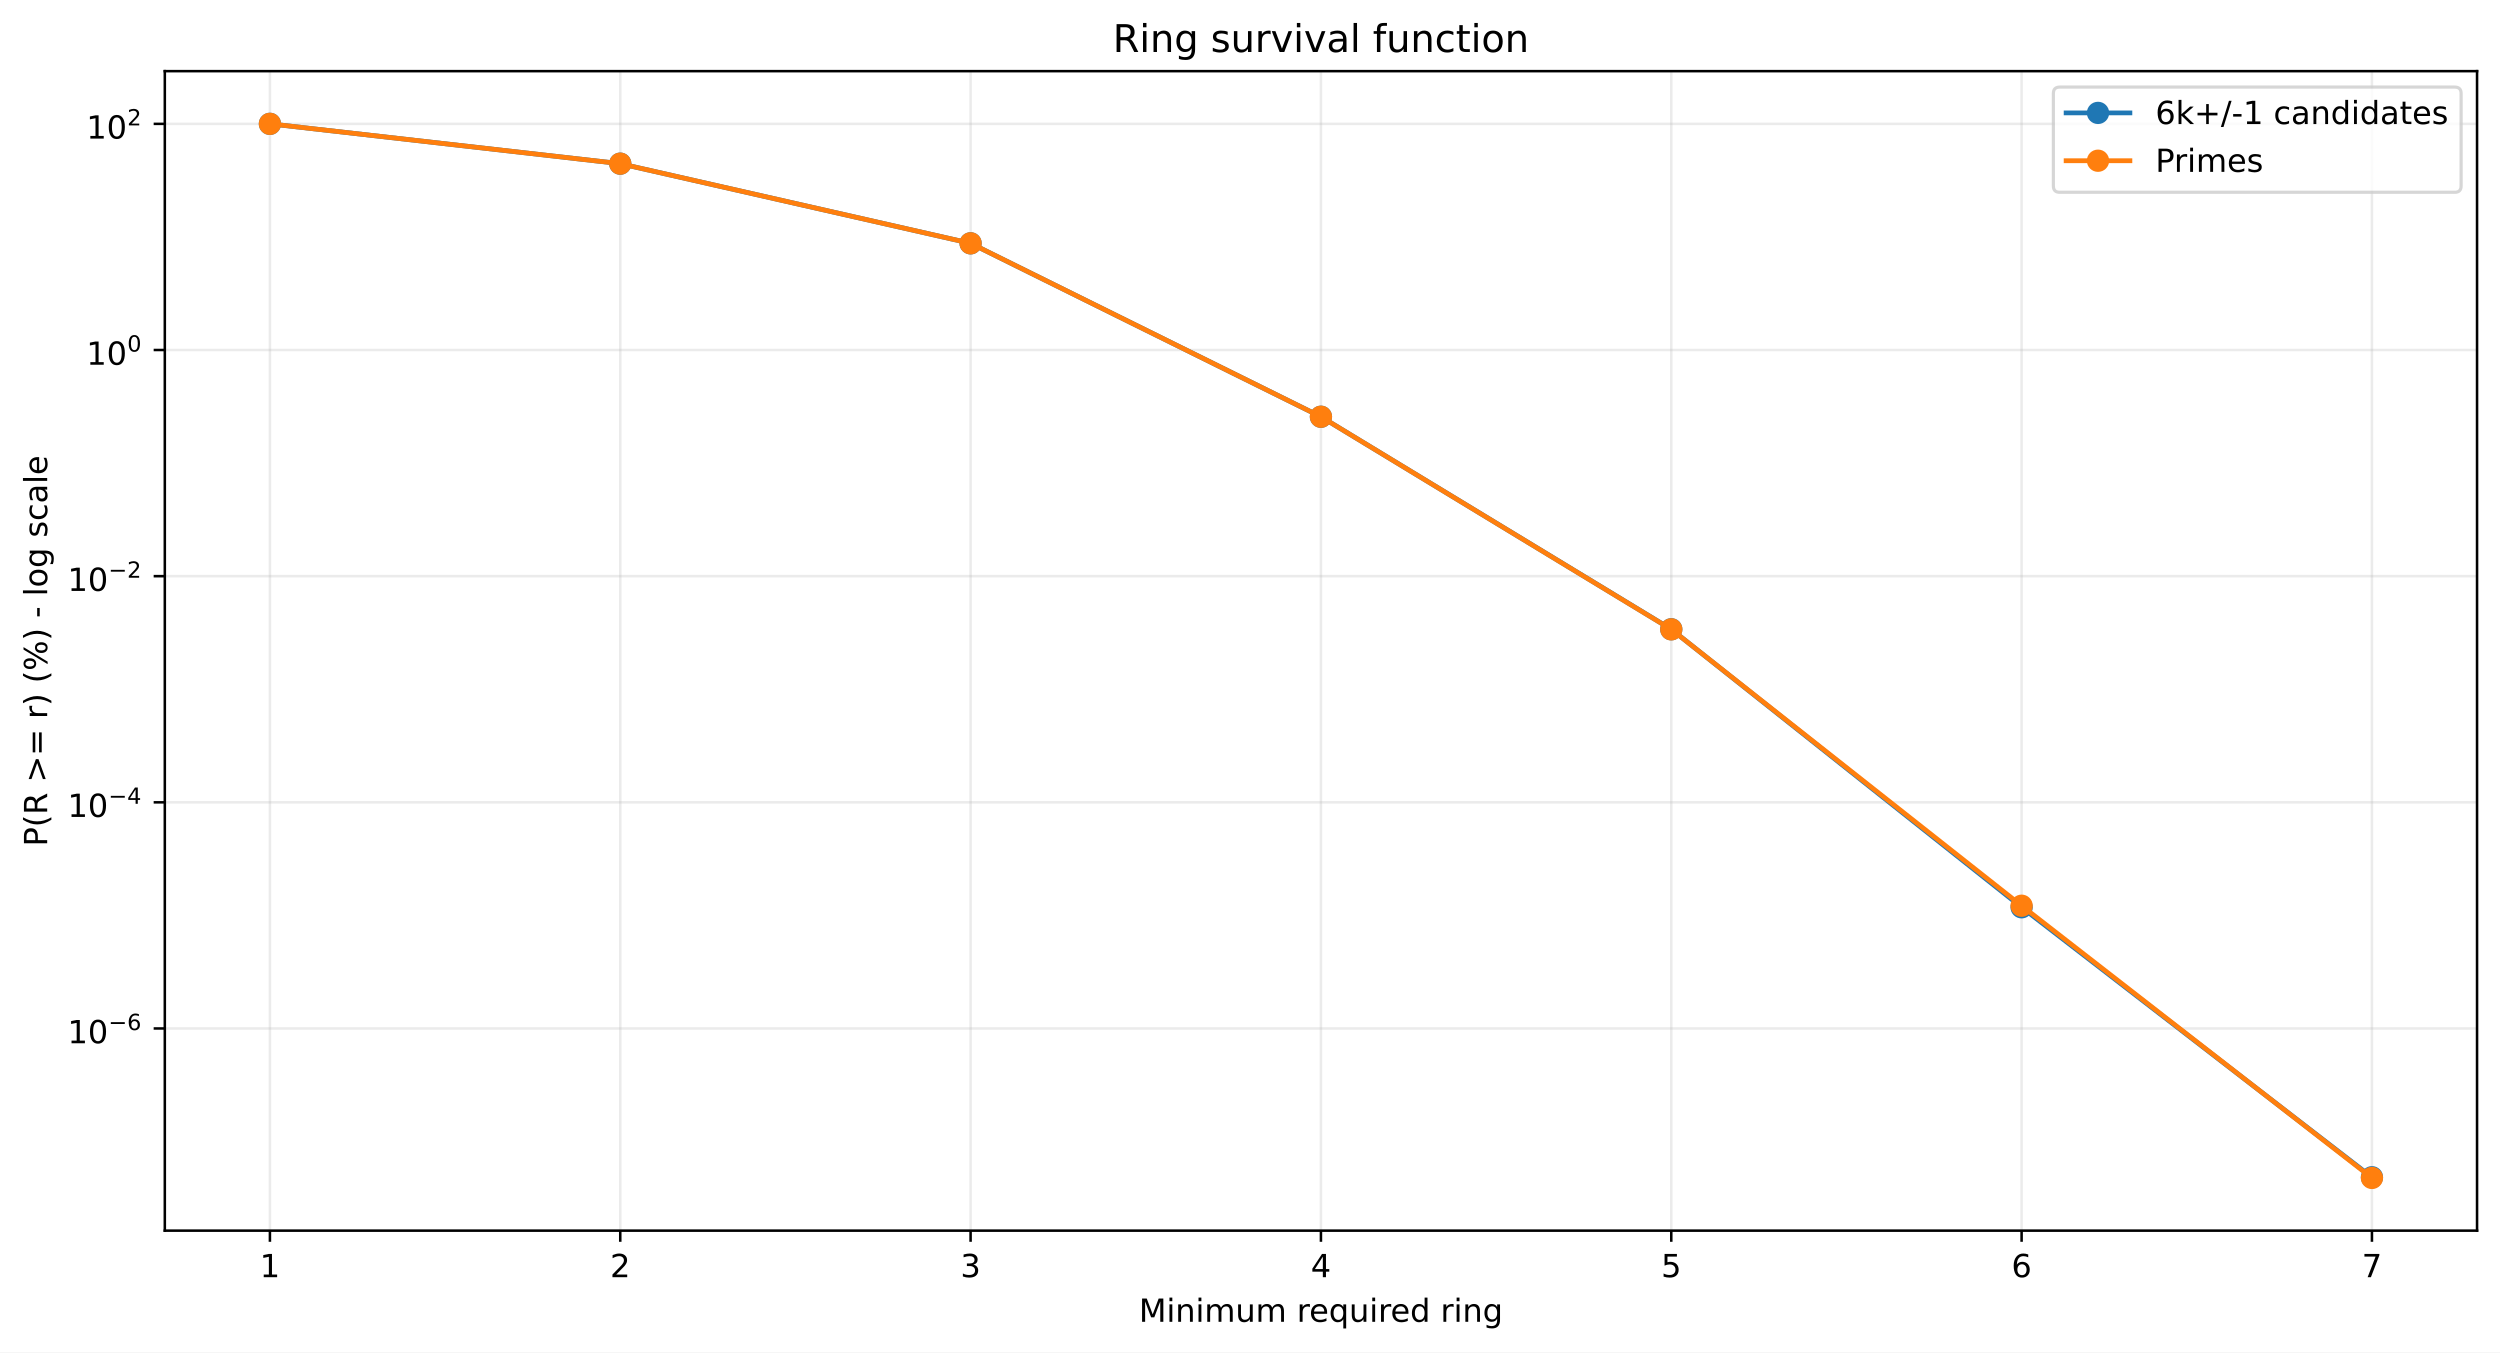
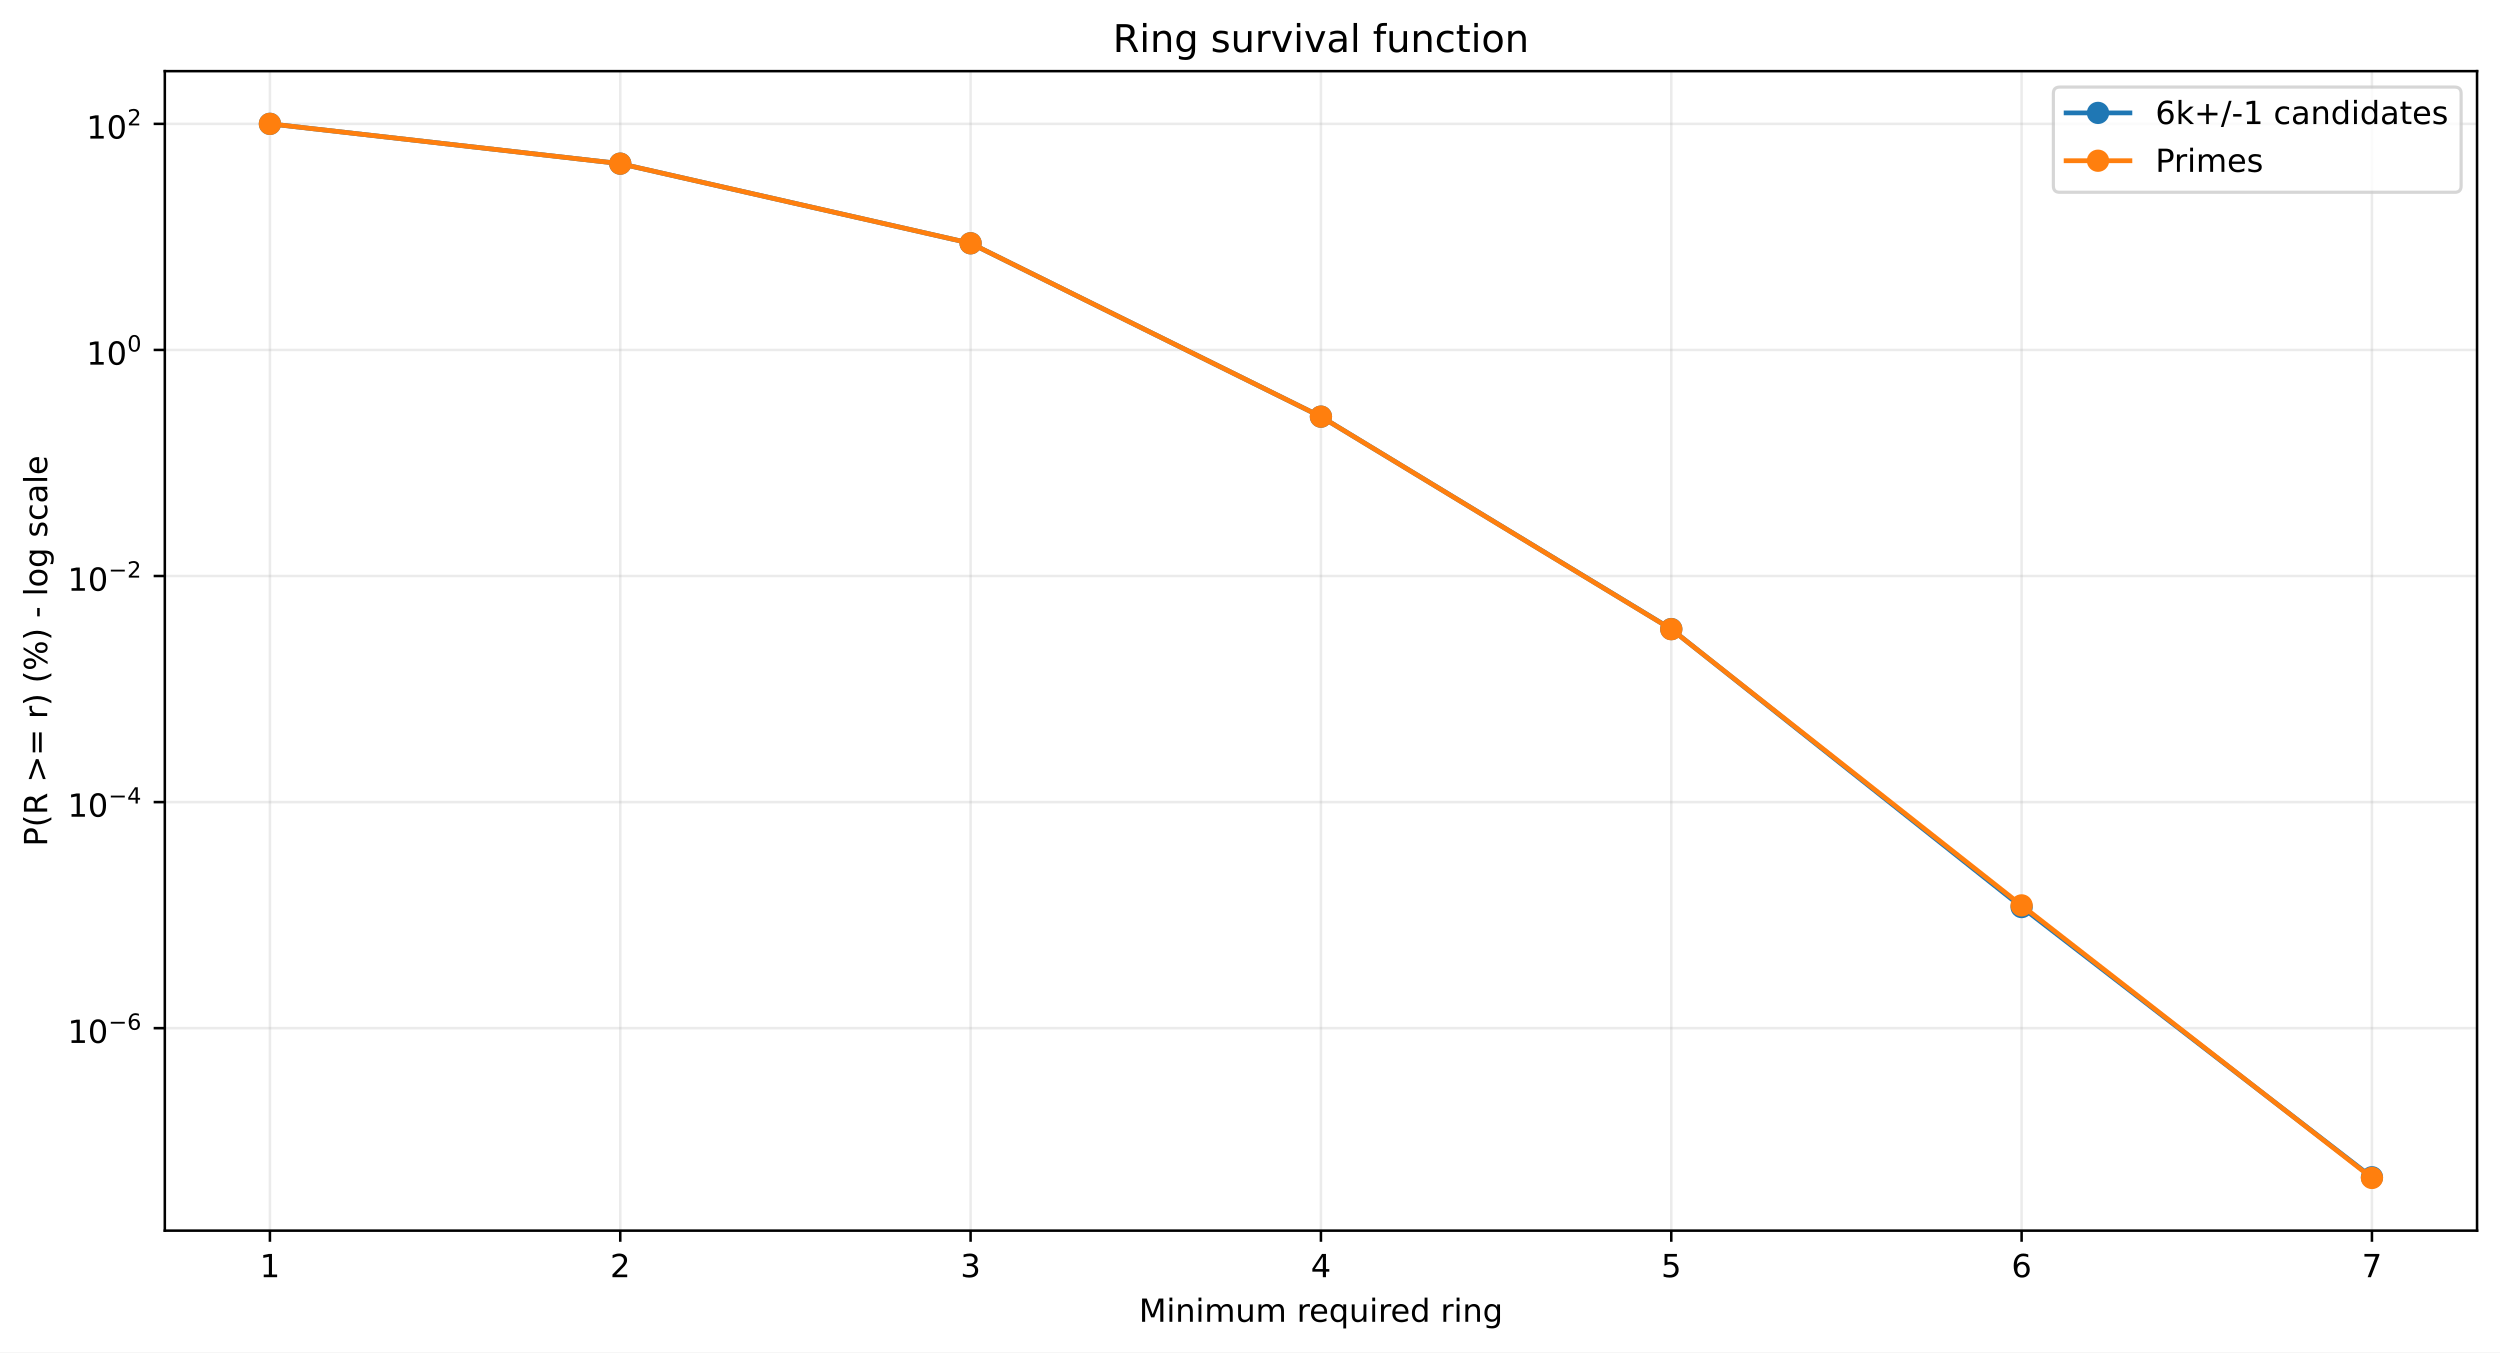
<svg xmlns="http://www.w3.org/2000/svg" xmlns:xlink="http://www.w3.org/1999/xlink" width="784.218pt" height="424.237pt" viewBox="0 0 784.218 424.237" version="1.1">
  <defs>
    <style type="text/css">*{stroke-linejoin: round; stroke-linecap: butt}</style>
  </defs>
  <g id="figure_1">
    <g id="patch_1">
      <path d="M 0 424.237  L 784.218 424.237  L 784.218 0  L 0 0  z " style="fill: #ffffff" />
    </g>
    <g id="axes_1">
      <g id="patch_2">
        <path d="M 51.701 386.036  L 777.018 386.036  L 777.018 22.318  L 51.701 22.318  z " style="fill: #ffffff" />
      </g>
      <g id="matplotlib.axis_1">
        <g id="xtick_1">
          <g id="line2d_1">
-             <path d="M 84.67 386.036  L 84.67 22.318  " clip-path="url(#p4ef045ba26)" style="fill: none; stroke: #b0b0b0; stroke-opacity: 0.25; stroke-width: 0.8; stroke-linecap: square" />
+             <path d="M 84.67 386.036  L 84.67 22.318  " clip-path="url(#p61291a323a)" style="fill: none; stroke: #b0b0b0; stroke-opacity: 0.25; stroke-width: 0.8; stroke-linecap: square" />
          </g>
          <g id="line2d_2">
            <defs>
-               <path id="m00a3cc19f6" d="M 0 0  L 0 3.5  " style="stroke: #000000; stroke-width: 0.8" />
+               <path id="m27af059b16" d="M 0 0  L 0 3.5  " style="stroke: #000000; stroke-width: 0.8" />
            </defs>
            <g>
-               <use xlink:href="#m00a3cc19f6" x="84.67" y="386.036" style="stroke: #000000; stroke-width: 0.8" />
+               <use xlink:href="#m27af059b16" x="84.67" y="386.036" style="stroke: #000000; stroke-width: 0.8" />
            </g>
          </g>
          <g id="text_1">
            <g transform="translate(81.48852 400.6334) scale(0.1 -0.1)">
              <defs>
                <path id="DejaVuSans-14" d="M 794 531  L 1825 531  L 1825 4091  L 703 3866  L 703 4441  L 1819 4666  L 2450 4666  L 2450 531  L 3481 531  L 3481 0  L 794 0  L 794 531  z " transform="scale(0.015625)" />
              </defs>
              <use xlink:href="#DejaVuSans-14" />
            </g>
          </g>
        </g>
        <g id="xtick_2">
          <g id="line2d_3">
-             <path d="M 194.566 386.036  L 194.566 22.318  " clip-path="url(#p4ef045ba26)" style="fill: none; stroke: #b0b0b0; stroke-opacity: 0.25; stroke-width: 0.8; stroke-linecap: square" />
+             <path d="M 194.566 386.036  L 194.566 22.318  " clip-path="url(#p61291a323a)" style="fill: none; stroke: #b0b0b0; stroke-opacity: 0.25; stroke-width: 0.8; stroke-linecap: square" />
          </g>
          <g id="line2d_4">
            <g>
-               <use xlink:href="#m00a3cc19f6" x="194.566" y="386.036" style="stroke: #000000; stroke-width: 0.8" />
+               <use xlink:href="#m27af059b16" x="194.566" y="386.036" style="stroke: #000000; stroke-width: 0.8" />
            </g>
          </g>
          <g id="text_2">
            <g transform="translate(191.3851 400.6334) scale(0.1 -0.1)">
              <defs>
                <path id="DejaVuSans-15" d="M 1228 531  L 3431 531  L 3431 0  L 469 0  L 469 531  Q 828 903 1448 1529  Q 2069 2156 2228 2338  Q 2531 2678 2651 2914  Q 2772 3150 2772 3378  Q 2772 3750 2511 3984  Q 2250 4219 1831 4219  Q 1534 4219 1204 4116  Q 875 4013 500 3803  L 500 4441  Q 881 4594 1212 4672  Q 1544 4750 1819 4750  Q 2544 4750 2975 4387  Q 3406 4025 3406 3419  Q 3406 3131 3298 2873  Q 3191 2616 2906 2266  Q 2828 2175 2409 1742  Q 1991 1309 1228 531  z " transform="scale(0.015625)" />
              </defs>
              <use xlink:href="#DejaVuSans-15" />
            </g>
          </g>
        </g>
        <g id="xtick_3">
          <g id="line2d_5">
-             <path d="M 304.463 386.036  L 304.463 22.318  " clip-path="url(#p4ef045ba26)" style="fill: none; stroke: #b0b0b0; stroke-opacity: 0.25; stroke-width: 0.8; stroke-linecap: square" />
+             <path d="M 304.463 386.036  L 304.463 22.318  " clip-path="url(#p61291a323a)" style="fill: none; stroke: #b0b0b0; stroke-opacity: 0.25; stroke-width: 0.8; stroke-linecap: square" />
          </g>
          <g id="line2d_6">
            <g>
-               <use xlink:href="#m00a3cc19f6" x="304.463" y="386.036" style="stroke: #000000; stroke-width: 0.8" />
+               <use xlink:href="#m27af059b16" x="304.463" y="386.036" style="stroke: #000000; stroke-width: 0.8" />
            </g>
          </g>
          <g id="text_3">
            <g transform="translate(301.2817 400.6334) scale(0.1 -0.1)">
              <defs>
                <path id="DejaVuSans-16" d="M 2597 2516  Q 3050 2419 3304 2112  Q 3559 1806 3559 1356  Q 3559 666 3084 287  Q 2609 -91 1734 -91  Q 1441 -91 1130 -33  Q 819 25 488 141  L 488 750  Q 750 597 1062 519  Q 1375 441 1716 441  Q 2309 441 2620 675  Q 2931 909 2931 1356  Q 2931 1769 2642 2001  Q 2353 2234 1838 2234  L 1294 2234  L 1294 2753  L 1863 2753  Q 2328 2753 2575 2939  Q 2822 3125 2822 3475  Q 2822 3834 2567 4026  Q 2313 4219 1838 4219  Q 1578 4219 1281 4162  Q 984 4106 628 3988  L 628 4550  Q 988 4650 1302 4700  Q 1616 4750 1894 4750  Q 2613 4750 3031 4423  Q 3450 4097 3450 3541  Q 3450 3153 3228 2886  Q 3006 2619 2597 2516  z " transform="scale(0.015625)" />
              </defs>
              <use xlink:href="#DejaVuSans-16" />
            </g>
          </g>
        </g>
        <g id="xtick_4">
          <g id="line2d_7">
-             <path d="M 414.36 386.036  L 414.36 22.318  " clip-path="url(#p4ef045ba26)" style="fill: none; stroke: #b0b0b0; stroke-opacity: 0.25; stroke-width: 0.8; stroke-linecap: square" />
+             <path d="M 414.36 386.036  L 414.36 22.318  " clip-path="url(#p61291a323a)" style="fill: none; stroke: #b0b0b0; stroke-opacity: 0.25; stroke-width: 0.8; stroke-linecap: square" />
          </g>
          <g id="line2d_8">
            <g>
-               <use xlink:href="#m00a3cc19f6" x="414.36" y="386.036" style="stroke: #000000; stroke-width: 0.8" />
+               <use xlink:href="#m27af059b16" x="414.36" y="386.036" style="stroke: #000000; stroke-width: 0.8" />
            </g>
          </g>
          <g id="text_4">
            <g transform="translate(411.1784 400.6334) scale(0.1 -0.1)">
              <defs>
                <path id="DejaVuSans-17" d="M 2419 4116  L 825 1625  L 2419 1625  L 2419 4116  z M 2253 4666  L 3047 4666  L 3047 1625  L 3713 1625  L 3713 1100  L 3047 1100  L 3047 0  L 2419 0  L 2419 1100  L 313 1100  L 313 1709  L 2253 4666  z " transform="scale(0.015625)" />
              </defs>
              <use xlink:href="#DejaVuSans-17" />
            </g>
          </g>
        </g>
        <g id="xtick_5">
          <g id="line2d_9">
-             <path d="M 524.256 386.036  L 524.256 22.318  " clip-path="url(#p4ef045ba26)" style="fill: none; stroke: #b0b0b0; stroke-opacity: 0.25; stroke-width: 0.8; stroke-linecap: square" />
+             <path d="M 524.256 386.036  L 524.256 22.318  " clip-path="url(#p61291a323a)" style="fill: none; stroke: #b0b0b0; stroke-opacity: 0.25; stroke-width: 0.8; stroke-linecap: square" />
          </g>
          <g id="line2d_10">
            <g>
-               <use xlink:href="#m00a3cc19f6" x="524.256" y="386.036" style="stroke: #000000; stroke-width: 0.8" />
+               <use xlink:href="#m27af059b16" x="524.256" y="386.036" style="stroke: #000000; stroke-width: 0.8" />
            </g>
          </g>
          <g id="text_5">
            <g transform="translate(521.075 400.6334) scale(0.1 -0.1)">
              <defs>
                <path id="DejaVuSans-18" d="M 691 4666  L 3169 4666  L 3169 4134  L 1269 4134  L 1269 2991  Q 1406 3038 1543 3061  Q 1681 3084 1819 3084  Q 2600 3084 3056 2656  Q 3513 2228 3513 1497  Q 3513 744 3044 326  Q 2575 -91 1722 -91  Q 1428 -91 1123 -41  Q 819 9 494 109  L 494 744  Q 775 591 1075 516  Q 1375 441 1709 441  Q 2250 441 2565 725  Q 2881 1009 2881 1497  Q 2881 1984 2565 2268  Q 2250 2553 1709 2553  Q 1456 2553 1204 2497  Q 953 2441 691 2322  L 691 4666  z " transform="scale(0.015625)" />
              </defs>
              <use xlink:href="#DejaVuSans-18" />
            </g>
          </g>
        </g>
        <g id="xtick_6">
          <g id="line2d_11">
-             <path d="M 634.153 386.036  L 634.153 22.318  " clip-path="url(#p4ef045ba26)" style="fill: none; stroke: #b0b0b0; stroke-opacity: 0.25; stroke-width: 0.8; stroke-linecap: square" />
+             <path d="M 634.153 386.036  L 634.153 22.318  " clip-path="url(#p61291a323a)" style="fill: none; stroke: #b0b0b0; stroke-opacity: 0.25; stroke-width: 0.8; stroke-linecap: square" />
          </g>
          <g id="line2d_12">
            <g>
-               <use xlink:href="#m00a3cc19f6" x="634.153" y="386.036" style="stroke: #000000; stroke-width: 0.8" />
+               <use xlink:href="#m27af059b16" x="634.153" y="386.036" style="stroke: #000000; stroke-width: 0.8" />
            </g>
          </g>
          <g id="text_6">
            <g transform="translate(630.9716 400.6334) scale(0.1 -0.1)">
              <defs>
                <path id="DejaVuSans-19" d="M 2113 2584  Q 1688 2584 1439 2293  Q 1191 2003 1191 1497  Q 1191 994 1439 701  Q 1688 409 2113 409  Q 2538 409 2786 701  Q 3034 994 3034 1497  Q 3034 2003 2786 2293  Q 2538 2584 2113 2584  z M 3366 4563  L 3366 3988  Q 3128 4100 2886 4159  Q 2644 4219 2406 4219  Q 1781 4219 1451 3797  Q 1122 3375 1075 2522  Q 1259 2794 1537 2939  Q 1816 3084 2150 3084  Q 2853 3084 3261 2657  Q 3669 2231 3669 1497  Q 3669 778 3244 343  Q 2819 -91 2113 -91  Q 1303 -91 875 529  Q 447 1150 447 2328  Q 447 3434 972 4092  Q 1497 4750 2381 4750  Q 2619 4750 2861 4703  Q 3103 4656 3366 4563  z " transform="scale(0.015625)" />
              </defs>
              <use xlink:href="#DejaVuSans-19" />
            </g>
          </g>
        </g>
        <g id="xtick_7">
          <g id="line2d_13">
-             <path d="M 744.049 386.036  L 744.049 22.318  " clip-path="url(#p4ef045ba26)" style="fill: none; stroke: #b0b0b0; stroke-opacity: 0.25; stroke-width: 0.8; stroke-linecap: square" />
+             <path d="M 744.049 386.036  L 744.049 22.318  " clip-path="url(#p61291a323a)" style="fill: none; stroke: #b0b0b0; stroke-opacity: 0.25; stroke-width: 0.8; stroke-linecap: square" />
          </g>
          <g id="line2d_14">
            <g>
-               <use xlink:href="#m00a3cc19f6" x="744.049" y="386.036" style="stroke: #000000; stroke-width: 0.8" />
+               <use xlink:href="#m27af059b16" x="744.049" y="386.036" style="stroke: #000000; stroke-width: 0.8" />
            </g>
          </g>
          <g id="text_7">
            <g transform="translate(740.8682 400.6334) scale(0.1 -0.1)">
              <defs>
                <path id="DejaVuSans-1a" d="M 525 4666  L 3525 4666  L 3525 4397  L 1831 0  L 1172 0  L 2766 4134  L 525 4134  L 525 4666  z " transform="scale(0.015625)" />
              </defs>
              <use xlink:href="#DejaVuSans-1a" />
            </g>
          </g>
        </g>
        <g id="text_8">
          <g transform="translate(357.2737 414.6342) scale(0.1 -0.1)">
            <defs>
              <path id="DejaVuSans-30" d="M 628 4666  L 1569 4666  L 2759 1491  L 3956 4666  L 4897 4666  L 4897 0  L 4281 0  L 4281 4097  L 3078 897  L 2444 897  L 1241 4097  L 1241 0  L 628 0  L 628 4666  z " transform="scale(0.015625)" />
              <path id="DejaVuSans-4c" d="M 603 3500  L 1178 3500  L 1178 0  L 603 0  L 603 3500  z M 603 4863  L 1178 4863  L 1178 4134  L 603 4134  L 603 4863  z " transform="scale(0.015625)" />
              <path id="DejaVuSans-51" d="M 3513 2113  L 3513 0  L 2938 0  L 2938 2094  Q 2938 2591 2744 2837  Q 2550 3084 2163 3084  Q 1697 3084 1428 2787  Q 1159 2491 1159 1978  L 1159 0  L 581 0  L 581 3500  L 1159 3500  L 1159 2956  Q 1366 3272 1645 3428  Q 1925 3584 2291 3584  Q 2894 3584 3203 3211  Q 3513 2838 3513 2113  z " transform="scale(0.015625)" />
              <path id="DejaVuSans-50" d="M 3328 2828  Q 3544 3216 3844 3400  Q 4144 3584 4550 3584  Q 5097 3584 5394 3201  Q 5691 2819 5691 2113  L 5691 0  L 5113 0  L 5113 2094  Q 5113 2597 4934 2840  Q 4756 3084 4391 3084  Q 3944 3084 3684 2787  Q 3425 2491 3425 1978  L 3425 0  L 2847 0  L 2847 2094  Q 2847 2600 2669 2842  Q 2491 3084 2119 3084  Q 1678 3084 1418 2786  Q 1159 2488 1159 1978  L 1159 0  L 581 0  L 581 3500  L 1159 3500  L 1159 2956  Q 1356 3278 1631 3431  Q 1906 3584 2284 3584  Q 2666 3584 2933 3390  Q 3200 3197 3328 2828  z " transform="scale(0.015625)" />
              <path id="DejaVuSans-58" d="M 544 1381  L 544 3500  L 1119 3500  L 1119 1403  Q 1119 906 1312 657  Q 1506 409 1894 409  Q 2359 409 2629 706  Q 2900 1003 2900 1516  L 2900 3500  L 3475 3500  L 3475 0  L 2900 0  L 2900 538  Q 2691 219 2414 64  Q 2138 -91 1772 -91  Q 1169 -91 856 284  Q 544 659 544 1381  z M 1991 3584  L 1991 3584  z " transform="scale(0.015625)" />
              <path id="DejaVuSans-3" transform="scale(0.015625)" />
              <path id="DejaVuSans-55" d="M 2631 2963  Q 2534 3019 2420 3045  Q 2306 3072 2169 3072  Q 1681 3072 1420 2755  Q 1159 2438 1159 1844  L 1159 0  L 581 0  L 581 3500  L 1159 3500  L 1159 2956  Q 1341 3275 1631 3429  Q 1922 3584 2338 3584  Q 2397 3584 2469 3576  Q 2541 3569 2628 3553  L 2631 2963  z " transform="scale(0.015625)" />
              <path id="DejaVuSans-48" d="M 3597 1894  L 3597 1613  L 953 1613  Q 991 1019 1311 708  Q 1631 397 2203 397  Q 2534 397 2845 478  Q 3156 559 3463 722  L 3463 178  Q 3153 47 2828 -22  Q 2503 -91 2169 -91  Q 1331 -91 842 396  Q 353 884 353 1716  Q 353 2575 817 3079  Q 1281 3584 2069 3584  Q 2775 3584 3186 3129  Q 3597 2675 3597 1894  z M 3022 2063  Q 3016 2534 2758 2815  Q 2500 3097 2075 3097  Q 1594 3097 1305 2825  Q 1016 2553 972 2059  L 3022 2063  z " transform="scale(0.015625)" />
              <path id="DejaVuSans-54" d="M 947 1747  Q 947 1113 1208 752  Q 1469 391 1925 391  Q 2381 391 2643 752  Q 2906 1113 2906 1747  Q 2906 2381 2643 2742  Q 2381 3103 1925 3103  Q 1469 3103 1208 2742  Q 947 2381 947 1747  z M 2906 525  Q 2725 213 2448 61  Q 2172 -91 1784 -91  Q 1150 -91 751 415  Q 353 922 353 1747  Q 353 2572 751 3078  Q 1150 3584 1784 3584  Q 2172 3584 2448 3432  Q 2725 3281 2906 2969  L 2906 3500  L 3481 3500  L 3481 -1331  L 2906 -1331  L 2906 525  z " transform="scale(0.015625)" />
              <path id="DejaVuSans-47" d="M 2906 2969  L 2906 4863  L 3481 4863  L 3481 0  L 2906 0  L 2906 525  Q 2725 213 2448 61  Q 2172 -91 1784 -91  Q 1150 -91 751 415  Q 353 922 353 1747  Q 353 2572 751 3078  Q 1150 3584 1784 3584  Q 2172 3584 2448 3432  Q 2725 3281 2906 2969  z M 947 1747  Q 947 1113 1208 752  Q 1469 391 1925 391  Q 2381 391 2643 752  Q 2906 1113 2906 1747  Q 2906 2381 2643 2742  Q 2381 3103 1925 3103  Q 1469 3103 1208 2742  Q 947 2381 947 1747  z " transform="scale(0.015625)" />
              <path id="DejaVuSans-4a" d="M 2906 1791  Q 2906 2416 2648 2759  Q 2391 3103 1925 3103  Q 1463 3103 1205 2759  Q 947 2416 947 1791  Q 947 1169 1205 825  Q 1463 481 1925 481  Q 2391 481 2648 825  Q 2906 1169 2906 1791  z M 3481 434  Q 3481 -459 3084 -895  Q 2688 -1331 1869 -1331  Q 1566 -1331 1297 -1286  Q 1028 -1241 775 -1147  L 775 -588  Q 1028 -725 1275 -790  Q 1522 -856 1778 -856  Q 2344 -856 2625 -561  Q 2906 -266 2906 331  L 2906 616  Q 2728 306 2450 153  Q 2172 0 1784 0  Q 1141 0 747 490  Q 353 981 353 1791  Q 353 2603 747 3093  Q 1141 3584 1784 3584  Q 2172 3584 2450 3431  Q 2728 3278 2906 2969  L 2906 3500  L 3481 3500  L 3481 434  z " transform="scale(0.015625)" />
            </defs>
            <use xlink:href="#DejaVuSans-30" />
            <use xlink:href="#DejaVuSans-4c" transform="translate(86.28125 0)" />
            <use xlink:href="#DejaVuSans-51" transform="translate(114.0625 0)" />
            <use xlink:href="#DejaVuSans-4c" transform="translate(177.4375 0)" />
            <use xlink:href="#DejaVuSans-50" transform="translate(205.2188 0)" />
            <use xlink:href="#DejaVuSans-58" transform="translate(302.625 0)" />
            <use xlink:href="#DejaVuSans-50" transform="translate(366 0)" />
            <use xlink:href="#DejaVuSans-3" transform="translate(463.4062 0)" />
            <use xlink:href="#DejaVuSans-55" transform="translate(495.1875 0)" />
            <use xlink:href="#DejaVuSans-48" transform="translate(534.0938 0)" />
            <use xlink:href="#DejaVuSans-54" transform="translate(595.625 0)" />
            <use xlink:href="#DejaVuSans-58" transform="translate(659.1094 0)" />
            <use xlink:href="#DejaVuSans-4c" transform="translate(722.4844 0)" />
            <use xlink:href="#DejaVuSans-55" transform="translate(750.2656 0)" />
            <use xlink:href="#DejaVuSans-48" transform="translate(789.1719 0)" />
            <use xlink:href="#DejaVuSans-47" transform="translate(850.7031 0)" />
            <use xlink:href="#DejaVuSans-3" transform="translate(914.1875 0)" />
            <use xlink:href="#DejaVuSans-55" transform="translate(945.9688 0)" />
            <use xlink:href="#DejaVuSans-4c" transform="translate(987.0781 0)" />
            <use xlink:href="#DejaVuSans-51" transform="translate(1014.859 0)" />
            <use xlink:href="#DejaVuSans-4a" transform="translate(1078.234 0)" />
          </g>
        </g>
      </g>
      <g id="matplotlib.axis_2">
        <g id="ytick_1">
          <g id="line2d_15">
-             <path d="M 51.701 322.624  L 777.018 322.624  " clip-path="url(#p4ef045ba26)" style="fill: none; stroke: #b0b0b0; stroke-opacity: 0.25; stroke-width: 0.8; stroke-linecap: square" />
+             <path d="M 51.701 322.524  L 777.018 322.524  " clip-path="url(#p61291a323a)" style="fill: none; stroke: #b0b0b0; stroke-opacity: 0.25; stroke-width: 0.8; stroke-linecap: square" />
          </g>
          <g id="line2d_16">
            <defs>
-               <path id="m8737040153" d="M 0 0  L -3.5 0  " style="stroke: #000000; stroke-width: 0.8" />
+               <path id="m1074d92b5e" d="M 0 0  L -3.5 0  " style="stroke: #000000; stroke-width: 0.8" />
            </defs>
            <g>
-               <use xlink:href="#m8737040153" x="51.701" y="322.624" style="stroke: #000000; stroke-width: 0.8" />
+               <use xlink:href="#m1074d92b5e" x="51.701" y="322.524" style="stroke: #000000; stroke-width: 0.8" />
            </g>
          </g>
          <g id="text_9">
-             <g transform="translate(21.20078 327.3237) scale(0.1 -0.1)">
+             <g transform="translate(21.20078 327.2241) scale(0.1 -0.1)">
              <defs>
                <path id="DejaVuSans-13" d="M 2034 4250  Q 1547 4250 1301 3770  Q 1056 3291 1056 2328  Q 1056 1369 1301 889  Q 1547 409 2034 409  Q 2525 409 2770 889  Q 3016 1369 3016 2328  Q 3016 3291 2770 3770  Q 2525 4250 2034 4250  z M 2034 4750  Q 2819 4750 3233 4129  Q 3647 3509 3647 2328  Q 3647 1150 3233 529  Q 2819 -91 2034 -91  Q 1250 -91 836 529  Q 422 1150 422 2328  Q 422 3509 836 4129  Q 1250 4750 2034 4750  z " transform="scale(0.015625)" />
                <path id="DejaVuSans-c9c" d="M 678 2272  L 4684 2272  L 4684 1741  L 678 1741  L 678 2272  z " transform="scale(0.015625)" />
              </defs>
              <use xlink:href="#DejaVuSans-14" transform="translate(0 0.746875)" />
              <use xlink:href="#DejaVuSans-13" transform="translate(63.62305 0.746875)" />
              <use xlink:href="#DejaVuSans-c9c" transform="translate(128.2031 42.04688) scale(0.7)" />
              <use xlink:href="#DejaVuSans-19" transform="translate(186.8555 42.04688) scale(0.7)" />
            </g>
          </g>
        </g>
        <g id="ytick_2">
          <g id="line2d_17">
-             <path d="M 51.701 251.68  L 777.018 251.68  " clip-path="url(#p4ef045ba26)" style="fill: none; stroke: #b0b0b0; stroke-opacity: 0.25; stroke-width: 0.8; stroke-linecap: square" />
+             <path d="M 51.701 251.606  L 777.018 251.606  " clip-path="url(#p61291a323a)" style="fill: none; stroke: #b0b0b0; stroke-opacity: 0.25; stroke-width: 0.8; stroke-linecap: square" />
          </g>
          <g id="line2d_18">
            <g>
-               <use xlink:href="#m8737040153" x="51.701" y="251.68" style="stroke: #000000; stroke-width: 0.8" />
+               <use xlink:href="#m1074d92b5e" x="51.701" y="251.606" style="stroke: #000000; stroke-width: 0.8" />
            </g>
          </g>
          <g id="text_10">
-             <g transform="translate(21.20078 256.3305) scale(0.1 -0.1)">
+             <g transform="translate(21.20078 256.2558) scale(0.1 -0.1)">
              <use xlink:href="#DejaVuSans-14" transform="translate(0 0.665625)" />
              <use xlink:href="#DejaVuSans-13" transform="translate(63.62305 0.665625)" />
              <use xlink:href="#DejaVuSans-c9c" transform="translate(128.2031 41.96563) scale(0.7)" />
              <use xlink:href="#DejaVuSans-17" transform="translate(186.8555 41.96563) scale(0.7)" />
            </g>
          </g>
        </g>
        <g id="ytick_3">
          <g id="line2d_19">
-             <path d="M 51.701 180.737  L 777.018 180.737  " clip-path="url(#p4ef045ba26)" style="fill: none; stroke: #b0b0b0; stroke-opacity: 0.25; stroke-width: 0.8; stroke-linecap: square" />
+             <path d="M 51.701 180.687  L 777.018 180.687  " clip-path="url(#p61291a323a)" style="fill: none; stroke: #b0b0b0; stroke-opacity: 0.25; stroke-width: 0.8; stroke-linecap: square" />
          </g>
          <g id="line2d_20">
            <g>
-               <use xlink:href="#m8737040153" x="51.701" y="180.737" style="stroke: #000000; stroke-width: 0.8" />
+               <use xlink:href="#m1074d92b5e" x="51.701" y="180.687" style="stroke: #000000; stroke-width: 0.8" />
            </g>
          </g>
          <g id="text_11">
-             <g transform="translate(21.20078 185.4372) scale(0.1 -0.1)">
+             <g transform="translate(21.20078 185.3874) scale(0.1 -0.1)">
              <use xlink:href="#DejaVuSans-14" transform="translate(0 0.746875)" />
              <use xlink:href="#DejaVuSans-13" transform="translate(63.62305 0.746875)" />
              <use xlink:href="#DejaVuSans-c9c" transform="translate(128.2031 42.04688) scale(0.7)" />
              <use xlink:href="#DejaVuSans-15" transform="translate(186.8555 42.04688) scale(0.7)" />
            </g>
          </g>
        </g>
        <g id="ytick_4">
          <g id="line2d_21">
-             <path d="M 51.701 109.794  L 777.018 109.794  " clip-path="url(#p4ef045ba26)" style="fill: none; stroke: #b0b0b0; stroke-opacity: 0.25; stroke-width: 0.8; stroke-linecap: square" />
+             <path d="M 51.701 109.769  L 777.018 109.769  " clip-path="url(#p61291a323a)" style="fill: none; stroke: #b0b0b0; stroke-opacity: 0.25; stroke-width: 0.8; stroke-linecap: square" />
          </g>
          <g id="line2d_22">
            <g>
-               <use xlink:href="#m8737040153" x="51.701" y="109.794" style="stroke: #000000; stroke-width: 0.8" />
+               <use xlink:href="#m1074d92b5e" x="51.701" y="109.769" style="stroke: #000000; stroke-width: 0.8" />
            </g>
          </g>
          <g id="text_12">
-             <g transform="translate(27.10078 114.494) scale(0.1 -0.1)">
+             <g transform="translate(27.10078 114.4691) scale(0.1 -0.1)">
              <use xlink:href="#DejaVuSans-14" transform="translate(0 0.746875)" />
              <use xlink:href="#DejaVuSans-13" transform="translate(63.62305 0.746875)" />
              <use xlink:href="#DejaVuSans-13" transform="translate(128.2031 42.04688) scale(0.7)" />
            </g>
          </g>
        </g>
        <g id="ytick_5">
          <g id="line2d_23">
-             <path d="M 51.701 38.851  L 777.018 38.851  " clip-path="url(#p4ef045ba26)" style="fill: none; stroke: #b0b0b0; stroke-opacity: 0.25; stroke-width: 0.8; stroke-linecap: square" />
+             <path d="M 51.701 38.851  L 777.018 38.851  " clip-path="url(#p61291a323a)" style="fill: none; stroke: #b0b0b0; stroke-opacity: 0.25; stroke-width: 0.8; stroke-linecap: square" />
          </g>
          <g id="line2d_24">
            <g>
-               <use xlink:href="#m8737040153" x="51.701" y="38.851" style="stroke: #000000; stroke-width: 0.8" />
+               <use xlink:href="#m1074d92b5e" x="51.701" y="38.851" style="stroke: #000000; stroke-width: 0.8" />
            </g>
          </g>
          <g id="text_13">
            <g transform="translate(27.10078 43.55075) scale(0.1 -0.1)">
              <use xlink:href="#DejaVuSans-14" transform="translate(0 0.746875)" />
              <use xlink:href="#DejaVuSans-13" transform="translate(63.62305 0.746875)" />
              <use xlink:href="#DejaVuSans-15" transform="translate(128.2031 42.04688) scale(0.7)" />
            </g>
          </g>
        </g>
        <g id="text_14">
          <g transform="translate(14.79844 265.4996) rotate(-90) scale(0.1 -0.1)">
            <defs>
              <path id="DejaVuSans-33" d="M 1259 4147  L 1259 2394  L 2053 2394  Q 2494 2394 2734 2622  Q 2975 2850 2975 3272  Q 2975 3691 2734 3919  Q 2494 4147 2053 4147  L 1259 4147  z M 628 4666  L 2053 4666  Q 2838 4666 3239 4311  Q 3641 3956 3641 3272  Q 3641 2581 3239 2228  Q 2838 1875 2053 1875  L 1259 1875  L 1259 0  L 628 0  L 628 4666  z " transform="scale(0.015625)" />
              <path id="DejaVuSans-b" d="M 1984 4856  Q 1566 4138 1362 3434  Q 1159 2731 1159 2009  Q 1159 1288 1364 580  Q 1569 -128 1984 -844  L 1484 -844  Q 1016 -109 783 600  Q 550 1309 550 2009  Q 550 2706 781 3412  Q 1013 4119 1484 4856  L 1984 4856  z " transform="scale(0.015625)" />
              <path id="DejaVuSans-35" d="M 2841 2188  Q 3044 2119 3236 1894  Q 3428 1669 3622 1275  L 4263 0  L 3584 0  L 2988 1197  Q 2756 1666 2539 1819  Q 2322 1972 1947 1972  L 1259 1972  L 1259 0  L 628 0  L 628 4666  L 2053 4666  Q 2853 4666 3247 4331  Q 3641 3997 3641 3322  Q 3641 2881 3436 2590  Q 3231 2300 2841 2188  z M 1259 4147  L 1259 2491  L 2053 2491  Q 2509 2491 2742 2702  Q 2975 2913 2975 3322  Q 2975 3731 2742 3939  Q 2509 4147 2053 4147  L 1259 4147  z " transform="scale(0.015625)" />
              <path id="DejaVuSans-21" d="M 678 3150  L 678 3719  L 4684 2266  L 4684 1747  L 678 294  L 678 863  L 3897 2003  L 678 3150  z " transform="scale(0.015625)" />
              <path id="DejaVuSans-20" d="M 678 2906  L 4684 2906  L 4684 2381  L 678 2381  L 678 2906  z M 678 1631  L 4684 1631  L 4684 1100  L 678 1100  L 678 1631  z " transform="scale(0.015625)" />
              <path id="DejaVuSans-c" d="M 513 4856  L 1013 4856  Q 1481 4119 1714 3412  Q 1947 2706 1947 2009  Q 1947 1309 1714 600  Q 1481 -109 1013 -844  L 513 -844  Q 928 -128 1133 580  Q 1338 1288 1338 2009  Q 1338 2731 1133 3434  Q 928 4138 513 4856  z " transform="scale(0.015625)" />
              <path id="DejaVuSans-8" d="M 4653 2053  Q 4381 2053 4226 1822  Q 4072 1591 4072 1178  Q 4072 772 4226 539  Q 4381 306 4653 306  Q 4919 306 5073 539  Q 5228 772 5228 1178  Q 5228 1588 5073 1820  Q 4919 2053 4653 2053  z M 4653 2450  Q 5147 2450 5437 2106  Q 5728 1763 5728 1178  Q 5728 594 5436 251  Q 5144 -91 4653 -91  Q 4153 -91 3862 251  Q 3572 594 3572 1178  Q 3572 1766 3864 2108  Q 4156 2450 4653 2450  z M 1428 4353  Q 1159 4353 1004 4120  Q 850 3888 850 3481  Q 850 3069 1003 2837  Q 1156 2606 1428 2606  Q 1700 2606 1854 2837  Q 2009 3069 2009 3481  Q 2009 3884 1853 4118  Q 1697 4353 1428 4353  z M 4250 4750  L 4750 4750  L 1831 -91  L 1331 -91  L 4250 4750  z M 1428 4750  Q 1922 4750 2215 4408  Q 2509 4066 2509 3481  Q 2509 2891 2217 2550  Q 1925 2209 1428 2209  Q 931 2209 642 2551  Q 353 2894 353 3481  Q 353 4063 643 4406  Q 934 4750 1428 4750  z " transform="scale(0.015625)" />
              <path id="DejaVuSans-10" d="M 313 2009  L 1997 2009  L 1997 1497  L 313 1497  L 313 2009  z " transform="scale(0.015625)" />
              <path id="DejaVuSans-4f" d="M 603 4863  L 1178 4863  L 1178 0  L 603 0  L 603 4863  z " transform="scale(0.015625)" />
              <path id="DejaVuSans-52" d="M 1959 3097  Q 1497 3097 1228 2736  Q 959 2375 959 1747  Q 959 1119 1226 758  Q 1494 397 1959 397  Q 2419 397 2687 759  Q 2956 1122 2956 1747  Q 2956 2369 2687 2733  Q 2419 3097 1959 3097  z M 1959 3584  Q 2709 3584 3137 3096  Q 3566 2609 3566 1747  Q 3566 888 3137 398  Q 2709 -91 1959 -91  Q 1206 -91 779 398  Q 353 888 353 1747  Q 353 2609 779 3096  Q 1206 3584 1959 3584  z " transform="scale(0.015625)" />
              <path id="DejaVuSans-56" d="M 2834 3397  L 2834 2853  Q 2591 2978 2328 3040  Q 2066 3103 1784 3103  Q 1356 3103 1142 2972  Q 928 2841 928 2578  Q 928 2378 1081 2264  Q 1234 2150 1697 2047  L 1894 2003  Q 2506 1872 2764 1633  Q 3022 1394 3022 966  Q 3022 478 2636 193  Q 2250 -91 1575 -91  Q 1294 -91 989 -36  Q 684 19 347 128  L 347 722  Q 666 556 975 473  Q 1284 391 1588 391  Q 1994 391 2212 530  Q 2431 669 2431 922  Q 2431 1156 2273 1281  Q 2116 1406 1581 1522  L 1381 1569  Q 847 1681 609 1914  Q 372 2147 372 2553  Q 372 3047 722 3315  Q 1072 3584 1716 3584  Q 2034 3584 2315 3537  Q 2597 3491 2834 3397  z " transform="scale(0.015625)" />
              <path id="DejaVuSans-46" d="M 3122 3366  L 3122 2828  Q 2878 2963 2633 3030  Q 2388 3097 2138 3097  Q 1578 3097 1268 2742  Q 959 2388 959 1747  Q 959 1106 1268 751  Q 1578 397 2138 397  Q 2388 397 2633 464  Q 2878 531 3122 666  L 3122 134  Q 2881 22 2623 -34  Q 2366 -91 2075 -91  Q 1284 -91 818 406  Q 353 903 353 1747  Q 353 2603 823 3093  Q 1294 3584 2113 3584  Q 2378 3584 2631 3529  Q 2884 3475 3122 3366  z " transform="scale(0.015625)" />
              <path id="DejaVuSans-44" d="M 2194 1759  Q 1497 1759 1228 1600  Q 959 1441 959 1056  Q 959 750 1161 570  Q 1363 391 1709 391  Q 2188 391 2477 730  Q 2766 1069 2766 1631  L 2766 1759  L 2194 1759  z M 3341 1997  L 3341 0  L 2766 0  L 2766 531  Q 2569 213 2275 61  Q 1981 -91 1556 -91  Q 1019 -91 701 211  Q 384 513 384 1019  Q 384 1609 779 1909  Q 1175 2209 1959 2209  L 2766 2209  L 2766 2266  Q 2766 2663 2505 2880  Q 2244 3097 1772 3097  Q 1472 3097 1187 3025  Q 903 2953 641 2809  L 641 3341  Q 956 3463 1253 3523  Q 1550 3584 1831 3584  Q 2591 3584 2966 3190  Q 3341 2797 3341 1997  z " transform="scale(0.015625)" />
            </defs>
            <use xlink:href="#DejaVuSans-33" />
            <use xlink:href="#DejaVuSans-b" transform="translate(60.29688 0)" />
            <use xlink:href="#DejaVuSans-35" transform="translate(99.3125 0)" />
            <use xlink:href="#DejaVuSans-3" transform="translate(168.7969 0)" />
            <use xlink:href="#DejaVuSans-21" transform="translate(200.5781 0)" />
            <use xlink:href="#DejaVuSans-20" transform="translate(284.375 0)" />
            <use xlink:href="#DejaVuSans-3" transform="translate(368.1719 0)" />
            <use xlink:href="#DejaVuSans-55" transform="translate(399.9531 0)" />
            <use xlink:href="#DejaVuSans-c" transform="translate(441.0625 0)" />
            <use xlink:href="#DejaVuSans-3" transform="translate(480.0781 0)" />
            <use xlink:href="#DejaVuSans-b" transform="translate(511.8594 0)" />
            <use xlink:href="#DejaVuSans-8" transform="translate(550.875 0)" />
            <use xlink:href="#DejaVuSans-c" transform="translate(645.8906 0)" />
            <use xlink:href="#DejaVuSans-3" transform="translate(684.9062 0)" />
            <use xlink:href="#DejaVuSans-10" transform="translate(716.6875 0)" />
            <use xlink:href="#DejaVuSans-3" transform="translate(752.7656 0)" />
            <use xlink:href="#DejaVuSans-4f" transform="translate(784.5469 0)" />
            <use xlink:href="#DejaVuSans-52" transform="translate(812.3281 0)" />
            <use xlink:href="#DejaVuSans-4a" transform="translate(873.5156 0)" />
            <use xlink:href="#DejaVuSans-3" transform="translate(937 0)" />
            <use xlink:href="#DejaVuSans-56" transform="translate(968.7812 0)" />
            <use xlink:href="#DejaVuSans-46" transform="translate(1020.875 0)" />
            <use xlink:href="#DejaVuSans-44" transform="translate(1075.859 0)" />
            <use xlink:href="#DejaVuSans-4f" transform="translate(1137.141 0)" />
            <use xlink:href="#DejaVuSans-48" transform="translate(1164.922 0)" />
          </g>
        </g>
      </g>
      <g id="line2d_25">
-         <path d="M 84.67 38.851  L 194.566 51.343  L 304.463 76.328  L 414.36 130.731  L 524.256 197.391  L 634.153 284.603  L 744.049 369.288  " clip-path="url(#p4ef045ba26)" style="fill: none; stroke: #1f77b4; stroke-width: 1.5; stroke-linecap: square" />
+         <path d="M 84.67 38.851  L 194.566 51.339  L 304.463 76.315  L 414.36 130.699  L 524.256 197.332  L 634.153 284.533  L 744.049 369.296  " clip-path="url(#p61291a323a)" style="fill: none; stroke: #1f77b4; stroke-width: 1.5; stroke-linecap: square" />
        <defs>
-           <path id="mf3ca0a5958" d="M 0 3  C 0.796 3 1.559 2.684 2.121 2.121  C 2.684 1.559 3 0.796 3 0  C 3 -0.796 2.684 -1.559 2.121 -2.121  C 1.559 -2.684 0.796 -3 0 -3  C -0.796 -3 -1.559 -2.684 -2.121 -2.121  C -2.684 -1.559 -3 -0.796 -3 0  C -3 0.796 -2.684 1.559 -2.121 2.121  C -1.559 2.684 -0.796 3 0 3  z " style="stroke: #1f77b4" />
+           <path id="mc545005813" d="M 0 3  C 0.796 3 1.559 2.684 2.121 2.121  C 2.684 1.559 3 0.796 3 0  C 3 -0.796 2.684 -1.559 2.121 -2.121  C 1.559 -2.684 0.796 -3 0 -3  C -0.796 -3 -1.559 -2.684 -2.121 -2.121  C -2.684 -1.559 -3 -0.796 -3 0  C -3 0.796 -2.684 1.559 -2.121 2.121  C -1.559 2.684 -0.796 3 0 3  z " style="stroke: #1f77b4" />
        </defs>
-         <g clip-path="url(#p4ef045ba26)">
-           <use xlink:href="#mf3ca0a5958" x="84.67" y="38.851" style="fill: #1f77b4; stroke: #1f77b4" />
-           <use xlink:href="#mf3ca0a5958" x="194.566" y="51.343" style="fill: #1f77b4; stroke: #1f77b4" />
-           <use xlink:href="#mf3ca0a5958" x="304.463" y="76.328" style="fill: #1f77b4; stroke: #1f77b4" />
-           <use xlink:href="#mf3ca0a5958" x="414.36" y="130.731" style="fill: #1f77b4; stroke: #1f77b4" />
-           <use xlink:href="#mf3ca0a5958" x="524.256" y="197.391" style="fill: #1f77b4; stroke: #1f77b4" />
-           <use xlink:href="#mf3ca0a5958" x="634.153" y="284.603" style="fill: #1f77b4; stroke: #1f77b4" />
-           <use xlink:href="#mf3ca0a5958" x="744.049" y="369.288" style="fill: #1f77b4; stroke: #1f77b4" />
+         <g clip-path="url(#p61291a323a)">
+           <use xlink:href="#mc545005813" x="84.67" y="38.851" style="fill: #1f77b4; stroke: #1f77b4" />
+           <use xlink:href="#mc545005813" x="194.566" y="51.339" style="fill: #1f77b4; stroke: #1f77b4" />
+           <use xlink:href="#mc545005813" x="304.463" y="76.315" style="fill: #1f77b4; stroke: #1f77b4" />
+           <use xlink:href="#mc545005813" x="414.36" y="130.699" style="fill: #1f77b4; stroke: #1f77b4" />
+           <use xlink:href="#mc545005813" x="524.256" y="197.332" style="fill: #1f77b4; stroke: #1f77b4" />
+           <use xlink:href="#mc545005813" x="634.153" y="284.533" style="fill: #1f77b4; stroke: #1f77b4" />
+           <use xlink:href="#mc545005813" x="744.049" y="369.296" style="fill: #1f77b4; stroke: #1f77b4" />
        </g>
      </g>
      <g id="line2d_26">
-         <path d="M 84.67 38.851  L 194.566 51.343  L 304.463 76.328  L 414.36 130.731  L 524.256 197.422  L 634.153 284.117  L 744.049 369.503  " clip-path="url(#p4ef045ba26)" style="fill: none; stroke: #ff7f0e; stroke-width: 1.5; stroke-linecap: square" />
+         <path d="M 84.67 38.851  L 194.566 51.339  L 304.463 76.315  L 414.36 130.698  L 524.256 197.366  L 634.153 284.011  L 744.049 369.503  " clip-path="url(#p61291a323a)" style="fill: none; stroke: #ff7f0e; stroke-width: 1.5; stroke-linecap: square" />
        <defs>
-           <path id="m58449bbee1" d="M 0 3  C 0.796 3 1.559 2.684 2.121 2.121  C 2.684 1.559 3 0.796 3 0  C 3 -0.796 2.684 -1.559 2.121 -2.121  C 1.559 -2.684 0.796 -3 0 -3  C -0.796 -3 -1.559 -2.684 -2.121 -2.121  C -2.684 -1.559 -3 -0.796 -3 0  C -3 0.796 -2.684 1.559 -2.121 2.121  C -1.559 2.684 -0.796 3 0 3  z " style="stroke: #ff7f0e" />
+           <path id="md143335233" d="M 0 3  C 0.796 3 1.559 2.684 2.121 2.121  C 2.684 1.559 3 0.796 3 0  C 3 -0.796 2.684 -1.559 2.121 -2.121  C 1.559 -2.684 0.796 -3 0 -3  C -0.796 -3 -1.559 -2.684 -2.121 -2.121  C -2.684 -1.559 -3 -0.796 -3 0  C -3 0.796 -2.684 1.559 -2.121 2.121  C -1.559 2.684 -0.796 3 0 3  z " style="stroke: #ff7f0e" />
        </defs>
-         <g clip-path="url(#p4ef045ba26)">
-           <use xlink:href="#m58449bbee1" x="84.67" y="38.851" style="fill: #ff7f0e; stroke: #ff7f0e" />
-           <use xlink:href="#m58449bbee1" x="194.566" y="51.343" style="fill: #ff7f0e; stroke: #ff7f0e" />
-           <use xlink:href="#m58449bbee1" x="304.463" y="76.328" style="fill: #ff7f0e; stroke: #ff7f0e" />
-           <use xlink:href="#m58449bbee1" x="414.36" y="130.731" style="fill: #ff7f0e; stroke: #ff7f0e" />
-           <use xlink:href="#m58449bbee1" x="524.256" y="197.422" style="fill: #ff7f0e; stroke: #ff7f0e" />
-           <use xlink:href="#m58449bbee1" x="634.153" y="284.117" style="fill: #ff7f0e; stroke: #ff7f0e" />
-           <use xlink:href="#m58449bbee1" x="744.049" y="369.503" style="fill: #ff7f0e; stroke: #ff7f0e" />
+         <g clip-path="url(#p61291a323a)">
+           <use xlink:href="#md143335233" x="84.67" y="38.851" style="fill: #ff7f0e; stroke: #ff7f0e" />
+           <use xlink:href="#md143335233" x="194.566" y="51.339" style="fill: #ff7f0e; stroke: #ff7f0e" />
+           <use xlink:href="#md143335233" x="304.463" y="76.315" style="fill: #ff7f0e; stroke: #ff7f0e" />
+           <use xlink:href="#md143335233" x="414.36" y="130.698" style="fill: #ff7f0e; stroke: #ff7f0e" />
+           <use xlink:href="#md143335233" x="524.256" y="197.366" style="fill: #ff7f0e; stroke: #ff7f0e" />
+           <use xlink:href="#md143335233" x="634.153" y="284.011" style="fill: #ff7f0e; stroke: #ff7f0e" />
+           <use xlink:href="#md143335233" x="744.049" y="369.503" style="fill: #ff7f0e; stroke: #ff7f0e" />
        </g>
      </g>
      <g id="patch_3">
        <path d="M 51.701 386.036  L 51.701 22.318  " style="fill: none; stroke: #000000; stroke-width: 0.8; stroke-linejoin: miter; stroke-linecap: square" />
      </g>
      <g id="patch_4">
        <path d="M 777.018 386.036  L 777.018 22.318  " style="fill: none; stroke: #000000; stroke-width: 0.8; stroke-linejoin: miter; stroke-linecap: square" />
      </g>
      <g id="patch_5">
        <path d="M 51.701 386.036  L 777.018 386.036  " style="fill: none; stroke: #000000; stroke-width: 0.8; stroke-linejoin: miter; stroke-linecap: square" />
      </g>
      <g id="patch_6">
        <path d="M 51.701 22.318  L 777.018 22.318  " style="fill: none; stroke: #000000; stroke-width: 0.8; stroke-linejoin: miter; stroke-linecap: square" />
      </g>
      <g id="text_15">
        <g transform="translate(349.0815 16.31812) scale(0.12 -0.12)">
          <defs>
            <path id="DejaVuSans-59" d="M 191 3500  L 800 3500  L 1894 563  L 2988 3500  L 3597 3500  L 2284 0  L 1503 0  L 191 3500  z " transform="scale(0.015625)" />
            <path id="DejaVuSans-49" d="M 2375 4863  L 2375 4384  L 1825 4384  Q 1516 4384 1395 4259  Q 1275 4134 1275 3809  L 1275 3500  L 2222 3500  L 2222 3053  L 1275 3053  L 1275 0  L 697 0  L 697 3053  L 147 3053  L 147 3500  L 697 3500  L 697 3744  Q 697 4328 969 4595  Q 1241 4863 1831 4863  L 2375 4863  z " transform="scale(0.015625)" />
            <path id="DejaVuSans-57" d="M 1172 4494  L 1172 3500  L 2356 3500  L 2356 3053  L 1172 3053  L 1172 1153  Q 1172 725 1289 603  Q 1406 481 1766 481  L 2356 481  L 2356 0  L 1766 0  Q 1100 0 847 248  Q 594 497 594 1153  L 594 3053  L 172 3053  L 172 3500  L 594 3500  L 594 4494  L 1172 4494  z " transform="scale(0.015625)" />
          </defs>
          <use xlink:href="#DejaVuSans-35" />
          <use xlink:href="#DejaVuSans-4c" transform="translate(69.48438 0)" />
          <use xlink:href="#DejaVuSans-51" transform="translate(97.26562 0)" />
          <use xlink:href="#DejaVuSans-4a" transform="translate(160.6406 0)" />
          <use xlink:href="#DejaVuSans-3" transform="translate(224.125 0)" />
          <use xlink:href="#DejaVuSans-56" transform="translate(255.9062 0)" />
          <use xlink:href="#DejaVuSans-58" transform="translate(308 0)" />
          <use xlink:href="#DejaVuSans-55" transform="translate(371.375 0)" />
          <use xlink:href="#DejaVuSans-59" transform="translate(412.4844 0)" />
          <use xlink:href="#DejaVuSans-4c" transform="translate(471.6719 0)" />
          <use xlink:href="#DejaVuSans-59" transform="translate(499.4531 0)" />
          <use xlink:href="#DejaVuSans-44" transform="translate(558.6406 0)" />
          <use xlink:href="#DejaVuSans-4f" transform="translate(619.9219 0)" />
          <use xlink:href="#DejaVuSans-3" transform="translate(647.7031 0)" />
          <use xlink:href="#DejaVuSans-49" transform="translate(679.4844 0)" />
          <use xlink:href="#DejaVuSans-58" transform="translate(714.6875 0)" />
          <use xlink:href="#DejaVuSans-51" transform="translate(778.0625 0)" />
          <use xlink:href="#DejaVuSans-46" transform="translate(841.4375 0)" />
          <use xlink:href="#DejaVuSans-57" transform="translate(896.4219 0)" />
          <use xlink:href="#DejaVuSans-4c" transform="translate(935.625 0)" />
          <use xlink:href="#DejaVuSans-52" transform="translate(963.4062 0)" />
          <use xlink:href="#DejaVuSans-51" transform="translate(1024.594 0)" />
        </g>
      </g>
      <g id="legend_1">
        <g id="patch_7">
          <path d="M 646.118 60.32  L 770.018 60.32  Q 772.018 60.32 772.018 58.32  L 772.018 29.318  Q 772.018 27.318 770.018 27.318  L 646.118 27.318  Q 644.118 27.318 644.118 29.318  L 644.118 58.32  Q 644.118 60.32 646.118 60.32  z " style="fill: #ffffff; opacity: 0.8; stroke: #cccccc; stroke-linejoin: miter" />
        </g>
        <g id="line2d_27">
          <path d="M 648.118 35.417  L 658.118 35.417  L 668.118 35.417  " style="fill: none; stroke: #1f77b4; stroke-width: 1.5; stroke-linecap: square" />
          <g>
-             <use xlink:href="#mf3ca0a5958" x="658.118" y="35.417" style="fill: #1f77b4; stroke: #1f77b4" />
+             <use xlink:href="#mc545005813" x="658.118" y="35.417" style="fill: #1f77b4; stroke: #1f77b4" />
          </g>
        </g>
        <g id="text_16">
          <g transform="translate(676.1184 38.91656) scale(0.1 -0.1)">
            <defs>
              <path id="DejaVuSans-4e" d="M 581 4863  L 1159 4863  L 1159 1991  L 2875 3500  L 3609 3500  L 1753 1863  L 3688 0  L 2938 0  L 1159 1709  L 1159 0  L 581 0  L 581 4863  z " transform="scale(0.015625)" />
              <path id="DejaVuSans-e" d="M 2944 4013  L 2944 2272  L 4684 2272  L 4684 1741  L 2944 1741  L 2944 0  L 2419 0  L 2419 1741  L 678 1741  L 678 2272  L 2419 2272  L 2419 4013  L 2944 4013  z " transform="scale(0.015625)" />
              <path id="DejaVuSans-12" d="M 1625 4666  L 2156 4666  L 531 -594  L 0 -594  L 1625 4666  z " transform="scale(0.015625)" />
            </defs>
            <use xlink:href="#DejaVuSans-19" />
            <use xlink:href="#DejaVuSans-4e" transform="translate(63.625 0)" />
            <use xlink:href="#DejaVuSans-e" transform="translate(121.5312 0)" />
            <use xlink:href="#DejaVuSans-12" transform="translate(205.3281 0)" />
            <use xlink:href="#DejaVuSans-10" transform="translate(239.0156 0)" />
            <use xlink:href="#DejaVuSans-14" transform="translate(275.0938 0)" />
            <use xlink:href="#DejaVuSans-3" transform="translate(338.7188 0)" />
            <use xlink:href="#DejaVuSans-46" transform="translate(370.5 0)" />
            <use xlink:href="#DejaVuSans-44" transform="translate(425.4844 0)" />
            <use xlink:href="#DejaVuSans-51" transform="translate(486.7656 0)" />
            <use xlink:href="#DejaVuSans-47" transform="translate(550.1406 0)" />
            <use xlink:href="#DejaVuSans-4c" transform="translate(613.625 0)" />
            <use xlink:href="#DejaVuSans-47" transform="translate(641.4062 0)" />
            <use xlink:href="#DejaVuSans-44" transform="translate(704.8906 0)" />
            <use xlink:href="#DejaVuSans-57" transform="translate(766.1719 0)" />
            <use xlink:href="#DejaVuSans-48" transform="translate(805.375 0)" />
            <use xlink:href="#DejaVuSans-56" transform="translate(866.9062 0)" />
          </g>
        </g>
        <g id="line2d_28">
          <path d="M 648.118 50.417  L 658.118 50.417  L 668.118 50.417  " style="fill: none; stroke: #ff7f0e; stroke-width: 1.5; stroke-linecap: square" />
          <g>
-             <use xlink:href="#m58449bbee1" x="658.118" y="50.417" style="fill: #ff7f0e; stroke: #ff7f0e" />
+             <use xlink:href="#md143335233" x="658.118" y="50.417" style="fill: #ff7f0e; stroke: #ff7f0e" />
          </g>
        </g>
        <g id="text_17">
          <g transform="translate(676.1184 53.91734) scale(0.1 -0.1)">
            <use xlink:href="#DejaVuSans-33" />
            <use xlink:href="#DejaVuSans-55" transform="translate(58.54688 0)" />
            <use xlink:href="#DejaVuSans-4c" transform="translate(99.65625 0)" />
            <use xlink:href="#DejaVuSans-50" transform="translate(127.4375 0)" />
            <use xlink:href="#DejaVuSans-48" transform="translate(224.8438 0)" />
            <use xlink:href="#DejaVuSans-56" transform="translate(286.375 0)" />
          </g>
        </g>
      </g>
    </g>
  </g>
  <defs>
-     <clipPath id="p4ef045ba26">
+     <clipPath id="p61291a323a">
      <rect x="51.701" y="22.318" width="725.318" height="363.718" />
    </clipPath>
  </defs>
</svg>
